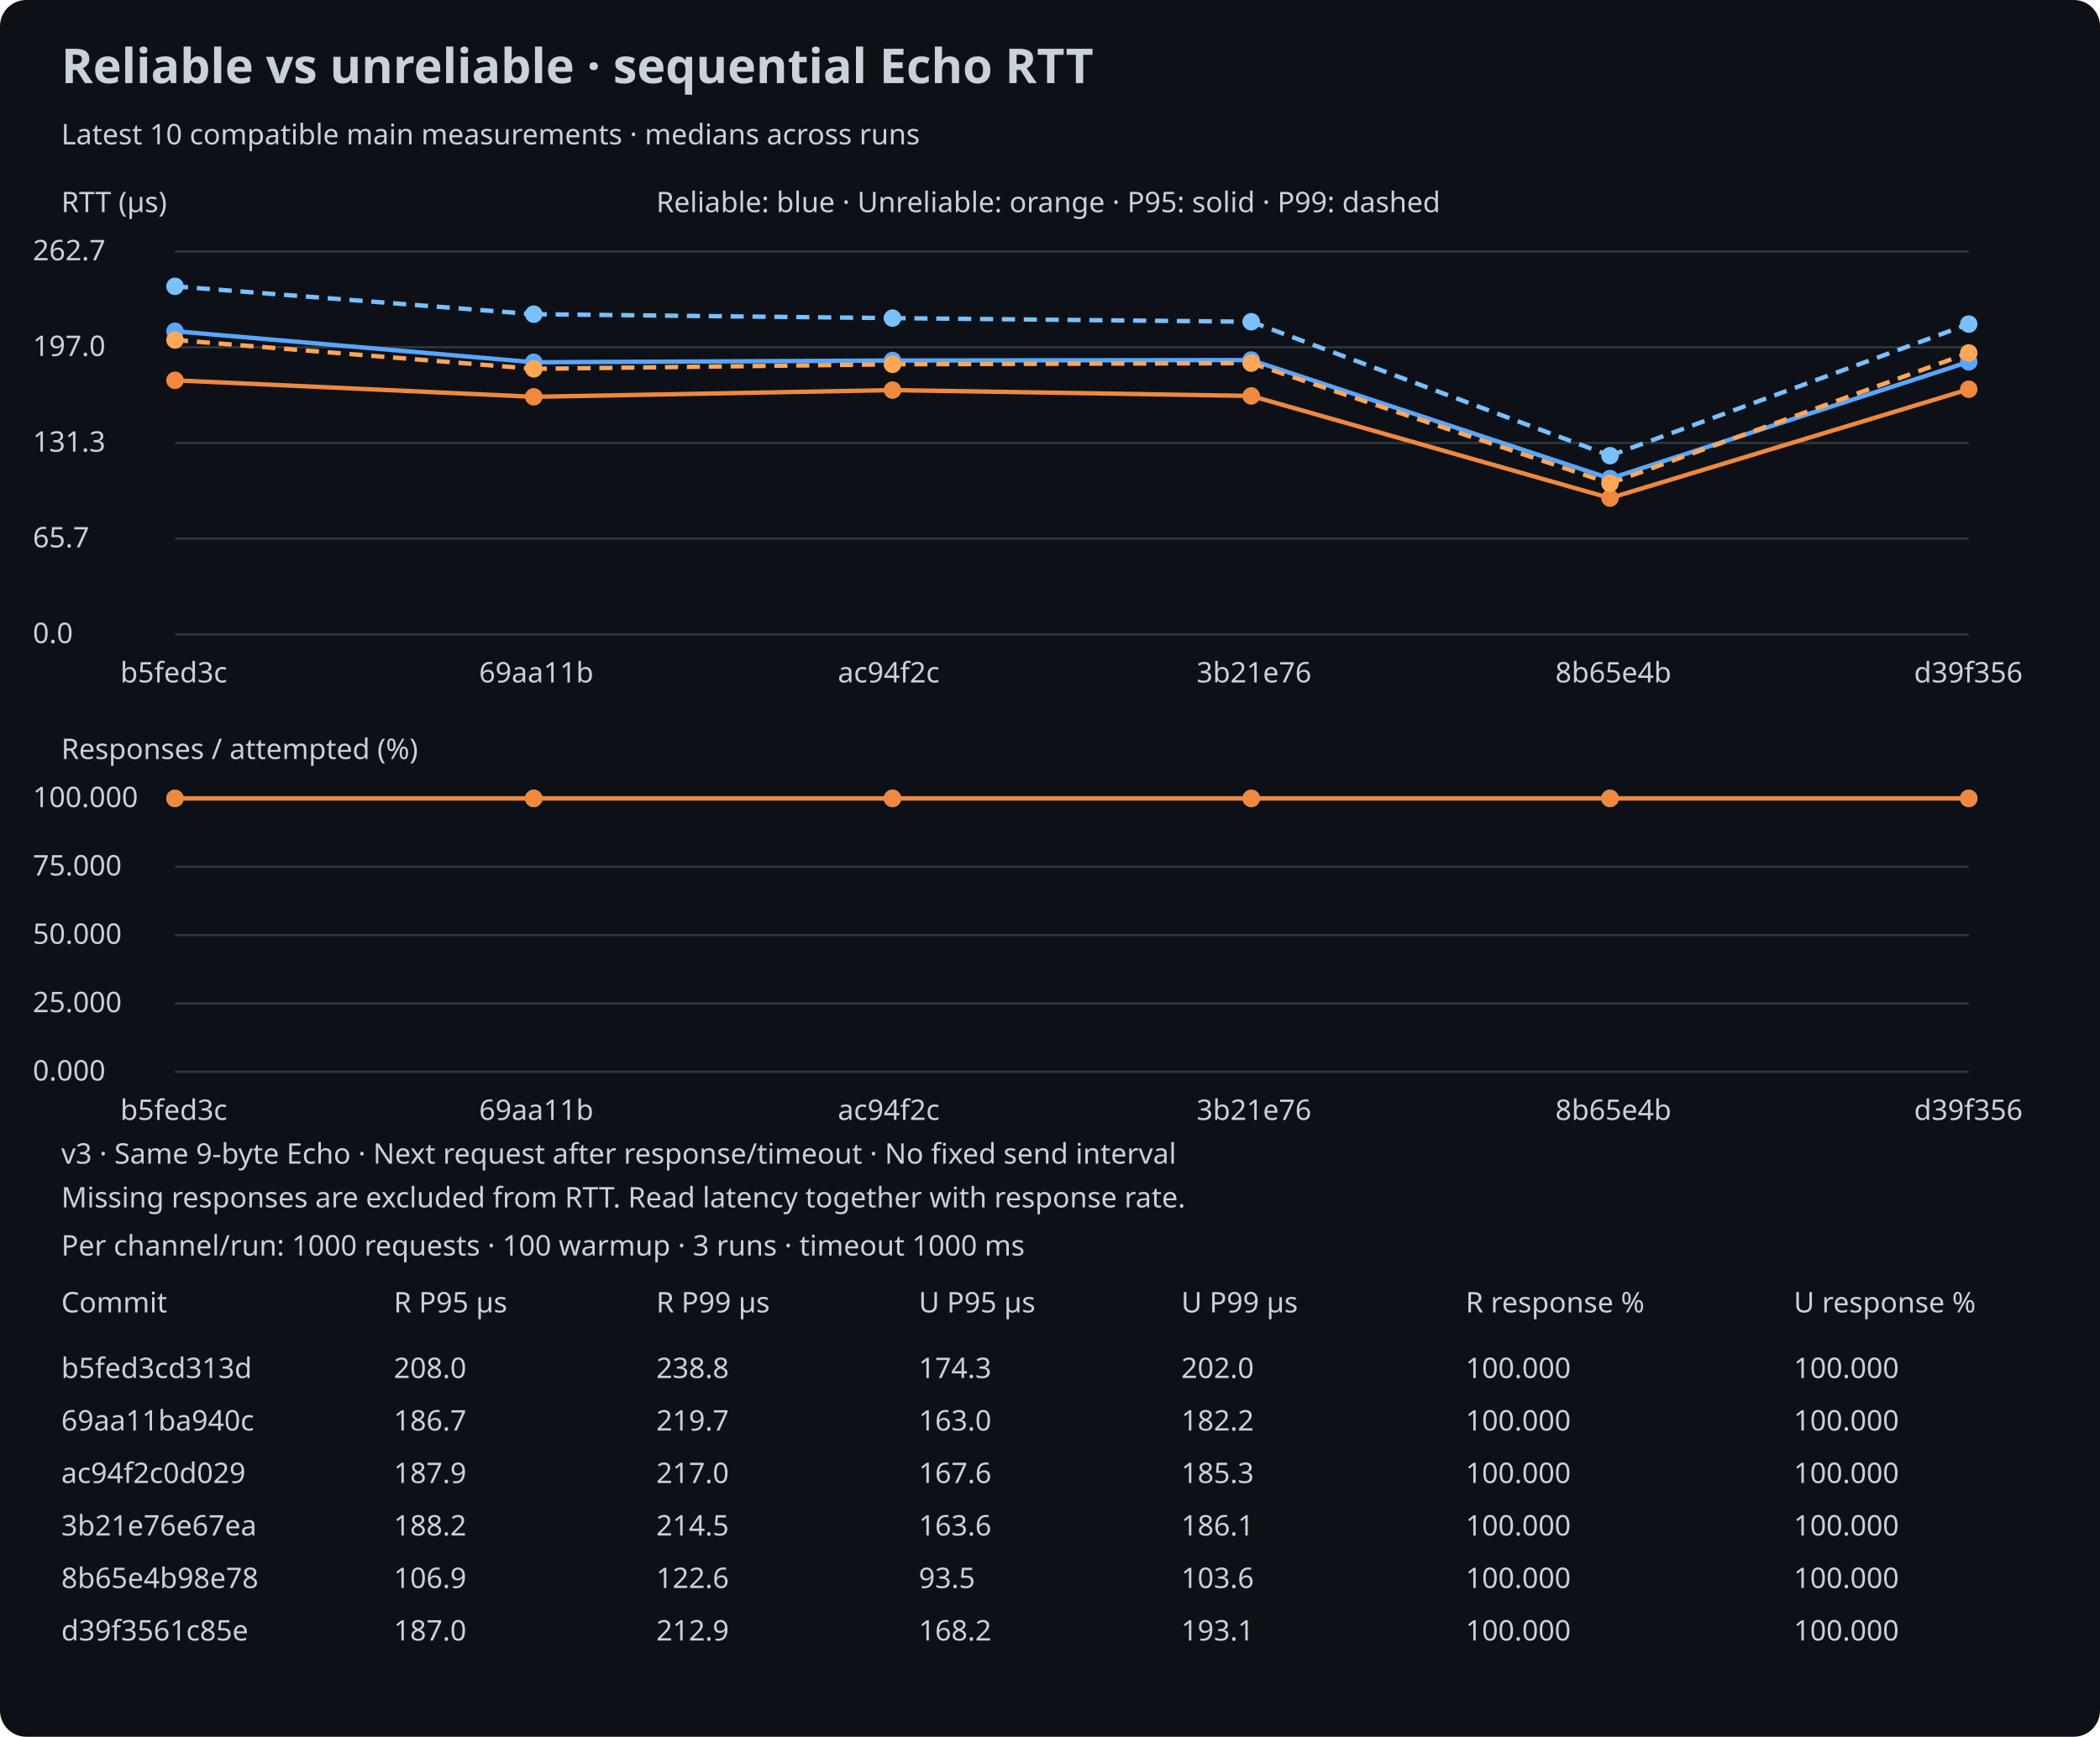
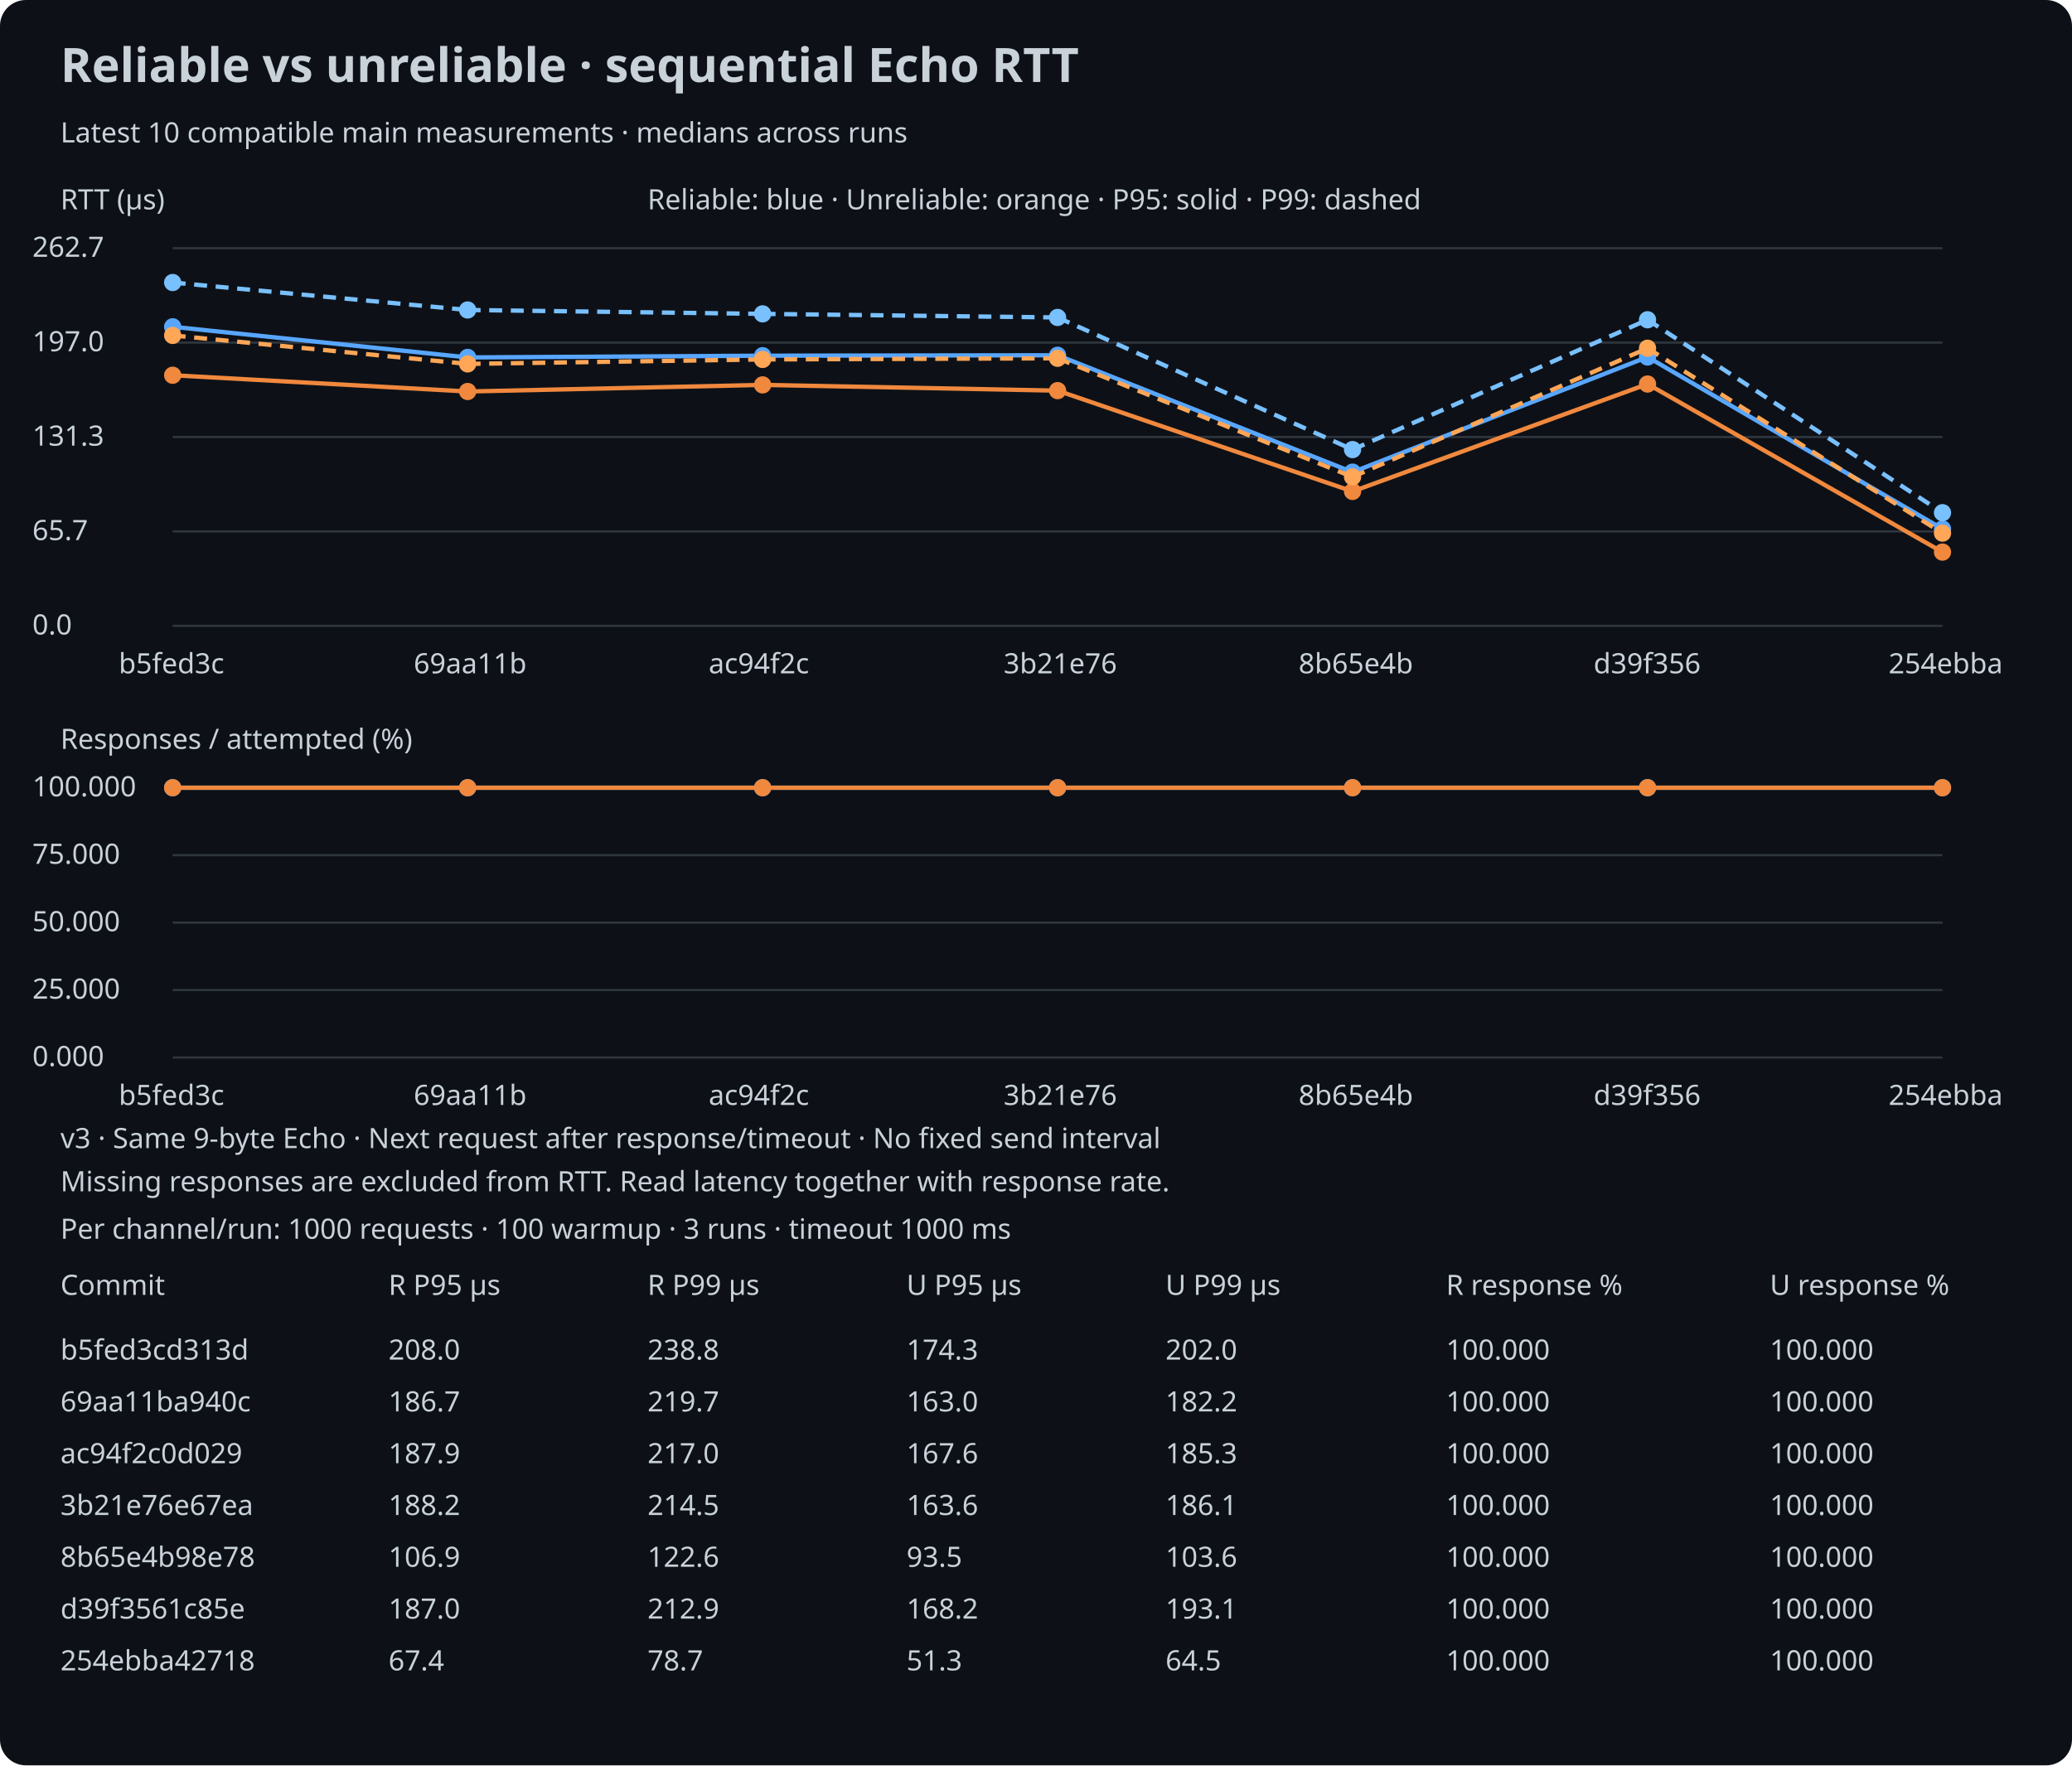
- <svg xmlns="http://www.w3.org/2000/svg" width="960" height="794" viewBox="0 0 960 794">
+ <svg xmlns="http://www.w3.org/2000/svg" width="960" height="818" viewBox="0 0 960 818">
  <rect width="100%" height="100%" rx="12" fill="#0d1117" />
  <style>text{font:13px sans-serif;fill:#c9d1d9}.title{font-size:22px;font-weight:bold}</style>
  <text x="28" y="38" class="title">Reliable vs unreliable · sequential Echo RTT</text>
  <text x="28" y="66">Latest 10 compatible main measurements · medians across runs</text>
  <text x="28" y="97">RTT (µs)</text>
  <line x1="80" y1="290.0" x2="900" y2="290.0" stroke="#30363d" />
  <text x="15" y="294.0">0.0</text>
  <line x1="80" y1="246.25" x2="900" y2="246.25" stroke="#30363d" />
  <text x="15" y="250.25">65.7</text>
  <line x1="80" y1="202.5" x2="900" y2="202.5" stroke="#30363d" />
  <text x="15" y="206.5">131.3</text>
  <line x1="80" y1="158.75" x2="900" y2="158.75" stroke="#30363d" />
  <text x="15" y="162.75">197.0</text>
  <line x1="80" y1="115.0" x2="900" y2="115.0" stroke="#30363d" />
  <text x="15" y="119.0">262.7</text>
  <circle cx="80.0" cy="151.428" r="4" fill="#58a6ff" />
-   <line x1="80.0" y1="151.428" x2="244.0" y2="165.619" stroke="#58a6ff" stroke-width="2" />
-   <circle cx="244.0" cy="165.619" r="4" fill="#58a6ff" />
-   <line x1="244.0" y1="165.619" x2="408.0" y2="164.819" stroke="#58a6ff" stroke-width="2" />
-   <circle cx="408.0" cy="164.819" r="4" fill="#58a6ff" />
-   <line x1="408.0" y1="164.819" x2="572.0" y2="164.619" stroke="#58a6ff" stroke-width="2" />
-   <circle cx="572.0" cy="164.619" r="4" fill="#58a6ff" />
-   <line x1="572.0" y1="164.619" x2="736.0" y2="218.782" stroke="#58a6ff" stroke-width="2" />
-   <circle cx="736.0" cy="218.782" r="4" fill="#58a6ff" />
-   <line x1="736.0" y1="218.782" x2="900.0" y2="165.419" stroke="#58a6ff" stroke-width="2" />
-   <circle cx="900.0" cy="165.419" r="4" fill="#58a6ff" />
+   <line x1="80.0" y1="151.428" x2="216.667" y2="165.619" stroke="#58a6ff" stroke-width="2" />
+   <circle cx="216.667" cy="165.619" r="4" fill="#58a6ff" />
+   <line x1="216.667" y1="165.619" x2="353.333" y2="164.819" stroke="#58a6ff" stroke-width="2" />
+   <circle cx="353.333" cy="164.819" r="4" fill="#58a6ff" />
+   <line x1="353.333" y1="164.819" x2="490.0" y2="164.619" stroke="#58a6ff" stroke-width="2" />
+   <circle cx="490.0" cy="164.619" r="4" fill="#58a6ff" />
+   <line x1="490.0" y1="164.619" x2="626.667" y2="218.782" stroke="#58a6ff" stroke-width="2" />
+   <circle cx="626.667" cy="218.782" r="4" fill="#58a6ff" />
+   <line x1="626.667" y1="218.782" x2="763.333" y2="165.419" stroke="#58a6ff" stroke-width="2" />
+   <circle cx="763.333" cy="165.419" r="4" fill="#58a6ff" />
+   <line x1="763.333" y1="165.419" x2="900.0" y2="245.097" stroke="#58a6ff" stroke-width="2" />
+   <circle cx="900.0" cy="245.097" r="4" fill="#58a6ff" />
  <circle cx="80.0" cy="130.909" r="4" fill="#79c0ff" />
-   <line x1="80.0" y1="130.909" x2="244.0" y2="143.634" stroke="#79c0ff" stroke-width="2" stroke-dasharray="6 4" />
-   <circle cx="244.0" cy="143.634" r="4" fill="#79c0ff" />
-   <line x1="244.0" y1="143.634" x2="408.0" y2="145.432" stroke="#79c0ff" stroke-width="2" stroke-dasharray="6 4" />
-   <circle cx="408.0" cy="145.432" r="4" fill="#79c0ff" />
-   <line x1="408.0" y1="145.432" x2="572.0" y2="147.098" stroke="#79c0ff" stroke-width="2" stroke-dasharray="6 4" />
-   <circle cx="572.0" cy="147.098" r="4" fill="#79c0ff" />
-   <line x1="572.0" y1="147.098" x2="736.0" y2="208.323" stroke="#79c0ff" stroke-width="2" stroke-dasharray="6 4" />
-   <circle cx="736.0" cy="208.323" r="4" fill="#79c0ff" />
-   <line x1="736.0" y1="208.323" x2="900.0" y2="148.164" stroke="#79c0ff" stroke-width="2" stroke-dasharray="6 4" />
-   <circle cx="900.0" cy="148.164" r="4" fill="#79c0ff" />
+   <line x1="80.0" y1="130.909" x2="216.667" y2="143.634" stroke="#79c0ff" stroke-width="2" stroke-dasharray="6 4" />
+   <circle cx="216.667" cy="143.634" r="4" fill="#79c0ff" />
+   <line x1="216.667" y1="143.634" x2="353.333" y2="145.432" stroke="#79c0ff" stroke-width="2" stroke-dasharray="6 4" />
+   <circle cx="353.333" cy="145.432" r="4" fill="#79c0ff" />
+   <line x1="353.333" y1="145.432" x2="490.0" y2="147.098" stroke="#79c0ff" stroke-width="2" stroke-dasharray="6 4" />
+   <circle cx="490.0" cy="147.098" r="4" fill="#79c0ff" />
+   <line x1="490.0" y1="147.098" x2="626.667" y2="208.323" stroke="#79c0ff" stroke-width="2" stroke-dasharray="6 4" />
+   <circle cx="626.667" cy="208.323" r="4" fill="#79c0ff" />
+   <line x1="626.667" y1="208.323" x2="763.333" y2="148.164" stroke="#79c0ff" stroke-width="2" stroke-dasharray="6 4" />
+   <circle cx="763.333" cy="148.164" r="4" fill="#79c0ff" />
+   <line x1="763.333" y1="148.164" x2="900.0" y2="237.569" stroke="#79c0ff" stroke-width="2" stroke-dasharray="6 4" />
+   <circle cx="900.0" cy="237.569" r="4" fill="#79c0ff" />
  <circle cx="80.0" cy="173.88" r="4" fill="#f0883e" />
-   <line x1="80.0" y1="173.88" x2="244.0" y2="181.408" stroke="#f0883e" stroke-width="2" />
-   <circle cx="244.0" cy="181.408" r="4" fill="#f0883e" />
-   <line x1="244.0" y1="181.408" x2="408.0" y2="178.343" stroke="#f0883e" stroke-width="2" />
-   <circle cx="408.0" cy="178.343" r="4" fill="#f0883e" />
-   <line x1="408.0" y1="178.343" x2="572.0" y2="181.008" stroke="#f0883e" stroke-width="2" />
-   <circle cx="572.0" cy="181.008" r="4" fill="#f0883e" />
-   <line x1="572.0" y1="181.008" x2="736.0" y2="227.709" stroke="#f0883e" stroke-width="2" />
-   <circle cx="736.0" cy="227.709" r="4" fill="#f0883e" />
-   <line x1="736.0" y1="227.709" x2="900.0" y2="177.944" stroke="#f0883e" stroke-width="2" />
-   <circle cx="900.0" cy="177.944" r="4" fill="#f0883e" />
+   <line x1="80.0" y1="173.88" x2="216.667" y2="181.408" stroke="#f0883e" stroke-width="2" />
+   <circle cx="216.667" cy="181.408" r="4" fill="#f0883e" />
+   <line x1="216.667" y1="181.408" x2="353.333" y2="178.343" stroke="#f0883e" stroke-width="2" />
+   <circle cx="353.333" cy="178.343" r="4" fill="#f0883e" />
+   <line x1="353.333" y1="178.343" x2="490.0" y2="181.008" stroke="#f0883e" stroke-width="2" />
+   <circle cx="490.0" cy="181.008" r="4" fill="#f0883e" />
+   <line x1="490.0" y1="181.008" x2="626.667" y2="227.709" stroke="#f0883e" stroke-width="2" />
+   <circle cx="626.667" cy="227.709" r="4" fill="#f0883e" />
+   <line x1="626.667" y1="227.709" x2="763.333" y2="177.944" stroke="#f0883e" stroke-width="2" />
+   <circle cx="763.333" cy="177.944" r="4" fill="#f0883e" />
+   <line x1="763.333" y1="177.944" x2="900.0" y2="255.823" stroke="#f0883e" stroke-width="2" />
+   <circle cx="900.0" cy="255.823" r="4" fill="#f0883e" />
  <circle cx="80.0" cy="155.426" r="4" fill="#ffa657" />
-   <line x1="80.0" y1="155.426" x2="244.0" y2="168.617" stroke="#ffa657" stroke-width="2" stroke-dasharray="6 4" />
-   <circle cx="244.0" cy="168.617" r="4" fill="#ffa657" />
-   <line x1="244.0" y1="168.617" x2="408.0" y2="166.551" stroke="#ffa657" stroke-width="2" stroke-dasharray="6 4" />
-   <circle cx="408.0" cy="166.551" r="4" fill="#ffa657" />
-   <line x1="408.0" y1="166.551" x2="572.0" y2="166.018" stroke="#ffa657" stroke-width="2" stroke-dasharray="6 4" />
-   <circle cx="572.0" cy="166.018" r="4" fill="#ffa657" />
-   <line x1="572.0" y1="166.018" x2="736.0" y2="220.981" stroke="#ffa657" stroke-width="2" stroke-dasharray="6 4" />
-   <circle cx="736.0" cy="220.981" r="4" fill="#ffa657" />
-   <line x1="736.0" y1="220.981" x2="900.0" y2="161.355" stroke="#ffa657" stroke-width="2" stroke-dasharray="6 4" />
-   <circle cx="900.0" cy="161.355" r="4" fill="#ffa657" />
+   <line x1="80.0" y1="155.426" x2="216.667" y2="168.617" stroke="#ffa657" stroke-width="2" stroke-dasharray="6 4" />
+   <circle cx="216.667" cy="168.617" r="4" fill="#ffa657" />
+   <line x1="216.667" y1="168.617" x2="353.333" y2="166.551" stroke="#ffa657" stroke-width="2" stroke-dasharray="6 4" />
+   <circle cx="353.333" cy="166.551" r="4" fill="#ffa657" />
+   <line x1="353.333" y1="166.551" x2="490.0" y2="166.018" stroke="#ffa657" stroke-width="2" stroke-dasharray="6 4" />
+   <circle cx="490.0" cy="166.018" r="4" fill="#ffa657" />
+   <line x1="490.0" y1="166.018" x2="626.667" y2="220.981" stroke="#ffa657" stroke-width="2" stroke-dasharray="6 4" />
+   <circle cx="626.667" cy="220.981" r="4" fill="#ffa657" />
+   <line x1="626.667" y1="220.981" x2="763.333" y2="161.355" stroke="#ffa657" stroke-width="2" stroke-dasharray="6 4" />
+   <circle cx="763.333" cy="161.355" r="4" fill="#ffa657" />
+   <line x1="763.333" y1="161.355" x2="900.0" y2="247.029" stroke="#ffa657" stroke-width="2" stroke-dasharray="6 4" />
+   <circle cx="900.0" cy="247.029" r="4" fill="#ffa657" />
  <text x="55.0" y="312">b5fed3c</text>
-   <text x="219.0" y="312">69aa11b</text>
-   <text x="383.0" y="312">ac94f2c</text>
-   <text x="547.0" y="312">3b21e76</text>
-   <text x="711.0" y="312">8b65e4b</text>
-   <text x="875.0" y="312">d39f356</text>
+   <text x="191.667" y="312">69aa11b</text>
+   <text x="328.333" y="312">ac94f2c</text>
+   <text x="465.0" y="312">3b21e76</text>
+   <text x="601.667" y="312">8b65e4b</text>
+   <text x="738.333" y="312">d39f356</text>
+   <text x="875.0" y="312">254ebba</text>
  <text x="28" y="347">Responses / attempted (%)</text>
  <line x1="80" y1="490.0" x2="900" y2="490.0" stroke="#30363d" />
  <text x="15" y="494.0">0.000</text>
  <line x1="80" y1="458.75" x2="900" y2="458.75" stroke="#30363d" />
  <text x="15" y="462.75">25.000</text>
  <line x1="80" y1="427.5" x2="900" y2="427.5" stroke="#30363d" />
  <text x="15" y="431.5">50.000</text>
  <line x1="80" y1="396.25" x2="900" y2="396.25" stroke="#30363d" />
  <text x="15" y="400.25">75.000</text>
  <line x1="80" y1="365.0" x2="900" y2="365.0" stroke="#30363d" />
  <text x="15" y="369.0">100.000</text>
  <circle cx="80.0" cy="365.0" r="4" fill="#58a6ff" />
-   <line x1="80.0" y1="365.0" x2="244.0" y2="365.0" stroke="#58a6ff" stroke-width="2" />
-   <circle cx="244.0" cy="365.0" r="4" fill="#58a6ff" />
-   <line x1="244.0" y1="365.0" x2="408.0" y2="365.0" stroke="#58a6ff" stroke-width="2" />
-   <circle cx="408.0" cy="365.0" r="4" fill="#58a6ff" />
-   <line x1="408.0" y1="365.0" x2="572.0" y2="365.0" stroke="#58a6ff" stroke-width="2" />
-   <circle cx="572.0" cy="365.0" r="4" fill="#58a6ff" />
-   <line x1="572.0" y1="365.0" x2="736.0" y2="365.0" stroke="#58a6ff" stroke-width="2" />
-   <circle cx="736.0" cy="365.0" r="4" fill="#58a6ff" />
-   <line x1="736.0" y1="365.0" x2="900.0" y2="365.0" stroke="#58a6ff" stroke-width="2" />
+   <line x1="80.0" y1="365.0" x2="216.667" y2="365.0" stroke="#58a6ff" stroke-width="2" />
+   <circle cx="216.667" cy="365.0" r="4" fill="#58a6ff" />
+   <line x1="216.667" y1="365.0" x2="353.333" y2="365.0" stroke="#58a6ff" stroke-width="2" />
+   <circle cx="353.333" cy="365.0" r="4" fill="#58a6ff" />
+   <line x1="353.333" y1="365.0" x2="490.0" y2="365.0" stroke="#58a6ff" stroke-width="2" />
+   <circle cx="490.0" cy="365.0" r="4" fill="#58a6ff" />
+   <line x1="490.0" y1="365.0" x2="626.667" y2="365.0" stroke="#58a6ff" stroke-width="2" />
+   <circle cx="626.667" cy="365.0" r="4" fill="#58a6ff" />
+   <line x1="626.667" y1="365.0" x2="763.333" y2="365.0" stroke="#58a6ff" stroke-width="2" />
+   <circle cx="763.333" cy="365.0" r="4" fill="#58a6ff" />
+   <line x1="763.333" y1="365.0" x2="900.0" y2="365.0" stroke="#58a6ff" stroke-width="2" />
  <circle cx="900.0" cy="365.0" r="4" fill="#58a6ff" />
  <circle cx="80.0" cy="365.0" r="4" fill="#f0883e" />
-   <line x1="80.0" y1="365.0" x2="244.0" y2="365.0" stroke="#f0883e" stroke-width="2" />
-   <circle cx="244.0" cy="365.0" r="4" fill="#f0883e" />
-   <line x1="244.0" y1="365.0" x2="408.0" y2="365.0" stroke="#f0883e" stroke-width="2" />
-   <circle cx="408.0" cy="365.0" r="4" fill="#f0883e" />
-   <line x1="408.0" y1="365.0" x2="572.0" y2="365.0" stroke="#f0883e" stroke-width="2" />
-   <circle cx="572.0" cy="365.0" r="4" fill="#f0883e" />
-   <line x1="572.0" y1="365.0" x2="736.0" y2="365.0" stroke="#f0883e" stroke-width="2" />
-   <circle cx="736.0" cy="365.0" r="4" fill="#f0883e" />
-   <line x1="736.0" y1="365.0" x2="900.0" y2="365.0" stroke="#f0883e" stroke-width="2" />
+   <line x1="80.0" y1="365.0" x2="216.667" y2="365.0" stroke="#f0883e" stroke-width="2" />
+   <circle cx="216.667" cy="365.0" r="4" fill="#f0883e" />
+   <line x1="216.667" y1="365.0" x2="353.333" y2="365.0" stroke="#f0883e" stroke-width="2" />
+   <circle cx="353.333" cy="365.0" r="4" fill="#f0883e" />
+   <line x1="353.333" y1="365.0" x2="490.0" y2="365.0" stroke="#f0883e" stroke-width="2" />
+   <circle cx="490.0" cy="365.0" r="4" fill="#f0883e" />
+   <line x1="490.0" y1="365.0" x2="626.667" y2="365.0" stroke="#f0883e" stroke-width="2" />
+   <circle cx="626.667" cy="365.0" r="4" fill="#f0883e" />
+   <line x1="626.667" y1="365.0" x2="763.333" y2="365.0" stroke="#f0883e" stroke-width="2" />
+   <circle cx="763.333" cy="365.0" r="4" fill="#f0883e" />
+   <line x1="763.333" y1="365.0" x2="900.0" y2="365.0" stroke="#f0883e" stroke-width="2" />
  <circle cx="900.0" cy="365.0" r="4" fill="#f0883e" />
  <text x="55.0" y="512">b5fed3c</text>
-   <text x="219.0" y="512">69aa11b</text>
-   <text x="383.0" y="512">ac94f2c</text>
-   <text x="547.0" y="512">3b21e76</text>
-   <text x="711.0" y="512">8b65e4b</text>
-   <text x="875.0" y="512">d39f356</text>
+   <text x="191.667" y="512">69aa11b</text>
+   <text x="328.333" y="512">ac94f2c</text>
+   <text x="465.0" y="512">3b21e76</text>
+   <text x="601.667" y="512">8b65e4b</text>
+   <text x="738.333" y="512">d39f356</text>
+   <text x="875.0" y="512">254ebba</text>
  <text x="300" y="97">Reliable: blue · Unreliable: orange · P95: solid · P99: dashed</text>
  <text x="28" y="532">v3 · Same 9-byte Echo · Next request after response/timeout · No fixed send interval</text>
  <text x="28" y="574">Per channel/run: 1000 requests · 100 warmup · 3 runs · timeout 1000 ms</text>
  <text x="28" y="552">Missing responses are excluded from RTT. Read latency together with response rate.</text>
  <text x="28" y="600">Commit</text>
  <text x="180" y="600">R P95 µs</text>
  <text x="300" y="600">R P99 µs</text>
  <text x="420" y="600">U P95 µs</text>
  <text x="540" y="600">U P99 µs</text>
  <text x="670" y="600">R response %</text>
  <text x="820" y="600">U response %</text>
  <text x="28" y="630">b5fed3cd313d</text>
  <text x="180" y="630">208.0</text>
  <text x="300" y="630">238.8</text>
  <text x="420" y="630">174.3</text>
  <text x="540" y="630">202.0</text>
  <text x="670" y="630">100.000</text>
  <text x="820" y="630">100.000</text>
  <text x="28" y="654">69aa11ba940c</text>
  <text x="180" y="654">186.7</text>
  <text x="300" y="654">219.7</text>
  <text x="420" y="654">163.0</text>
  <text x="540" y="654">182.2</text>
  <text x="670" y="654">100.000</text>
  <text x="820" y="654">100.000</text>
  <text x="28" y="678">ac94f2c0d029</text>
  <text x="180" y="678">187.9</text>
  <text x="300" y="678">217.0</text>
  <text x="420" y="678">167.6</text>
  <text x="540" y="678">185.3</text>
  <text x="670" y="678">100.000</text>
  <text x="820" y="678">100.000</text>
  <text x="28" y="702">3b21e76e67ea</text>
  <text x="180" y="702">188.2</text>
  <text x="300" y="702">214.5</text>
  <text x="420" y="702">163.6</text>
  <text x="540" y="702">186.1</text>
  <text x="670" y="702">100.000</text>
  <text x="820" y="702">100.000</text>
  <text x="28" y="726">8b65e4b98e78</text>
  <text x="180" y="726">106.9</text>
  <text x="300" y="726">122.6</text>
  <text x="420" y="726">93.5</text>
  <text x="540" y="726">103.6</text>
  <text x="670" y="726">100.000</text>
  <text x="820" y="726">100.000</text>
  <text x="28" y="750">d39f3561c85e</text>
  <text x="180" y="750">187.0</text>
  <text x="300" y="750">212.9</text>
  <text x="420" y="750">168.2</text>
  <text x="540" y="750">193.1</text>
  <text x="670" y="750">100.000</text>
  <text x="820" y="750">100.000</text>
+   <text x="28" y="774">254ebba42718</text>
+   <text x="180" y="774">67.4</text>
+   <text x="300" y="774">78.7</text>
+   <text x="420" y="774">51.3</text>
+   <text x="540" y="774">64.5</text>
+   <text x="670" y="774">100.000</text>
+   <text x="820" y="774">100.000</text>
</svg>
